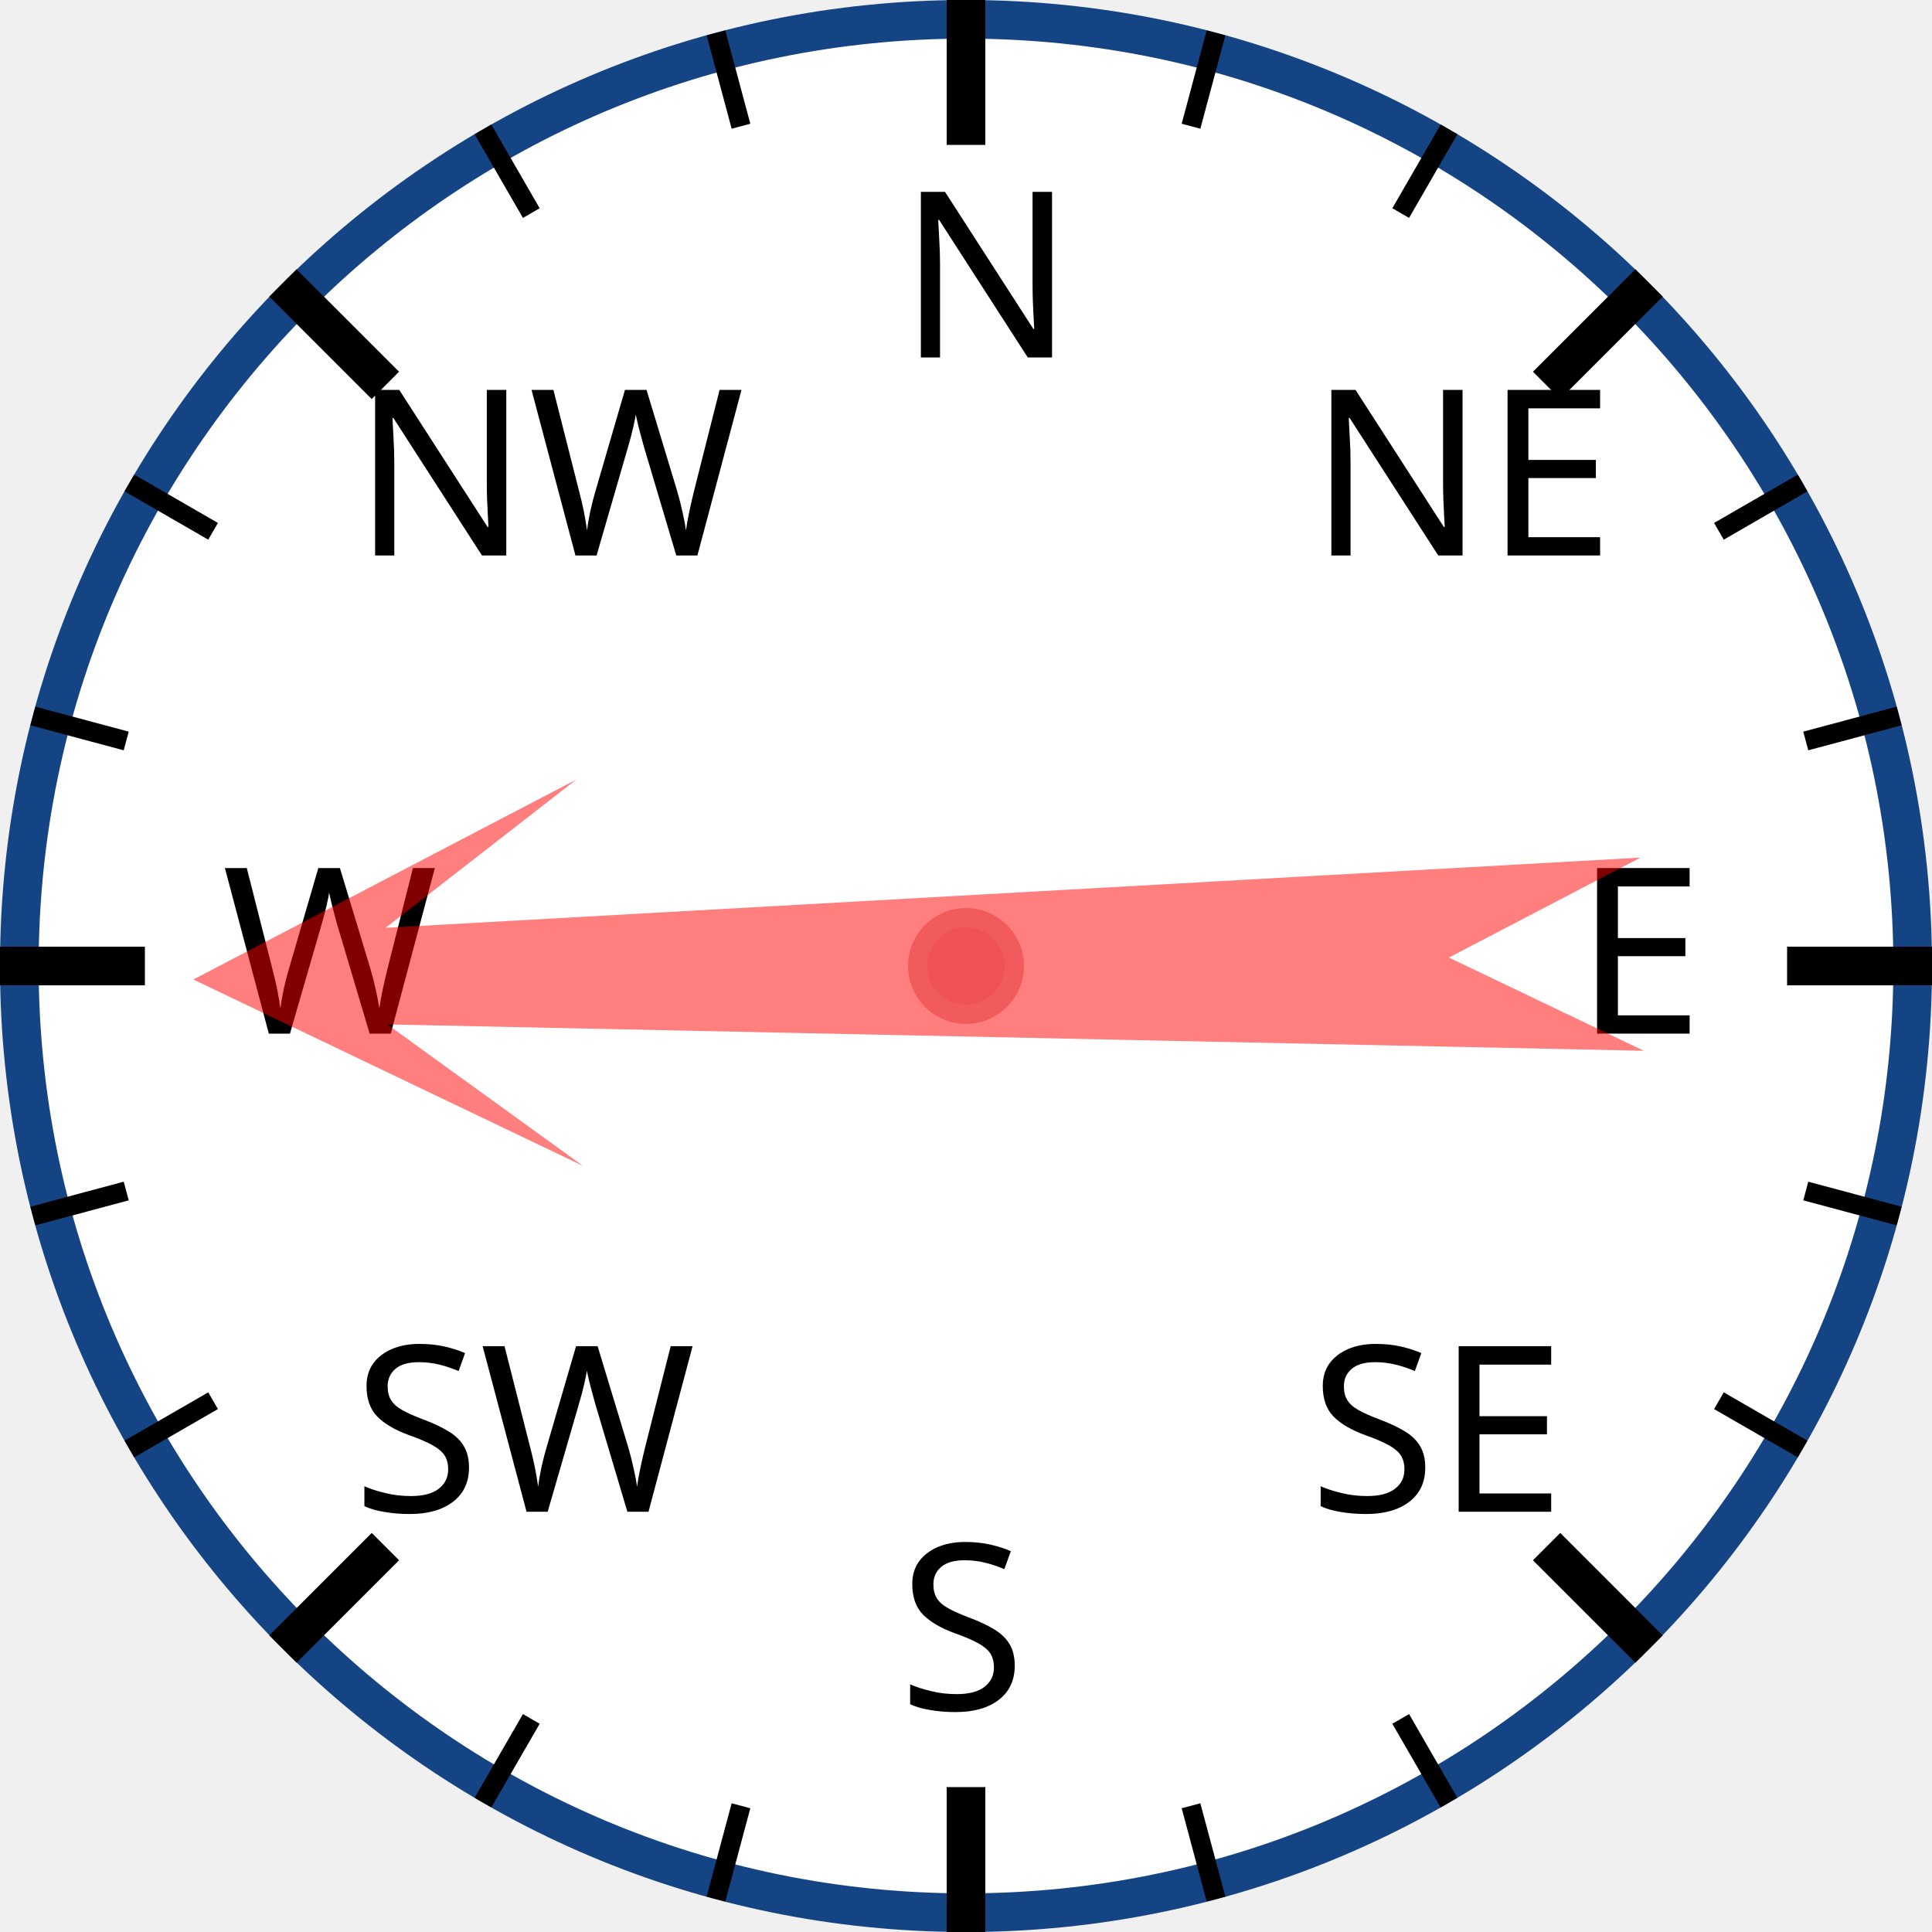
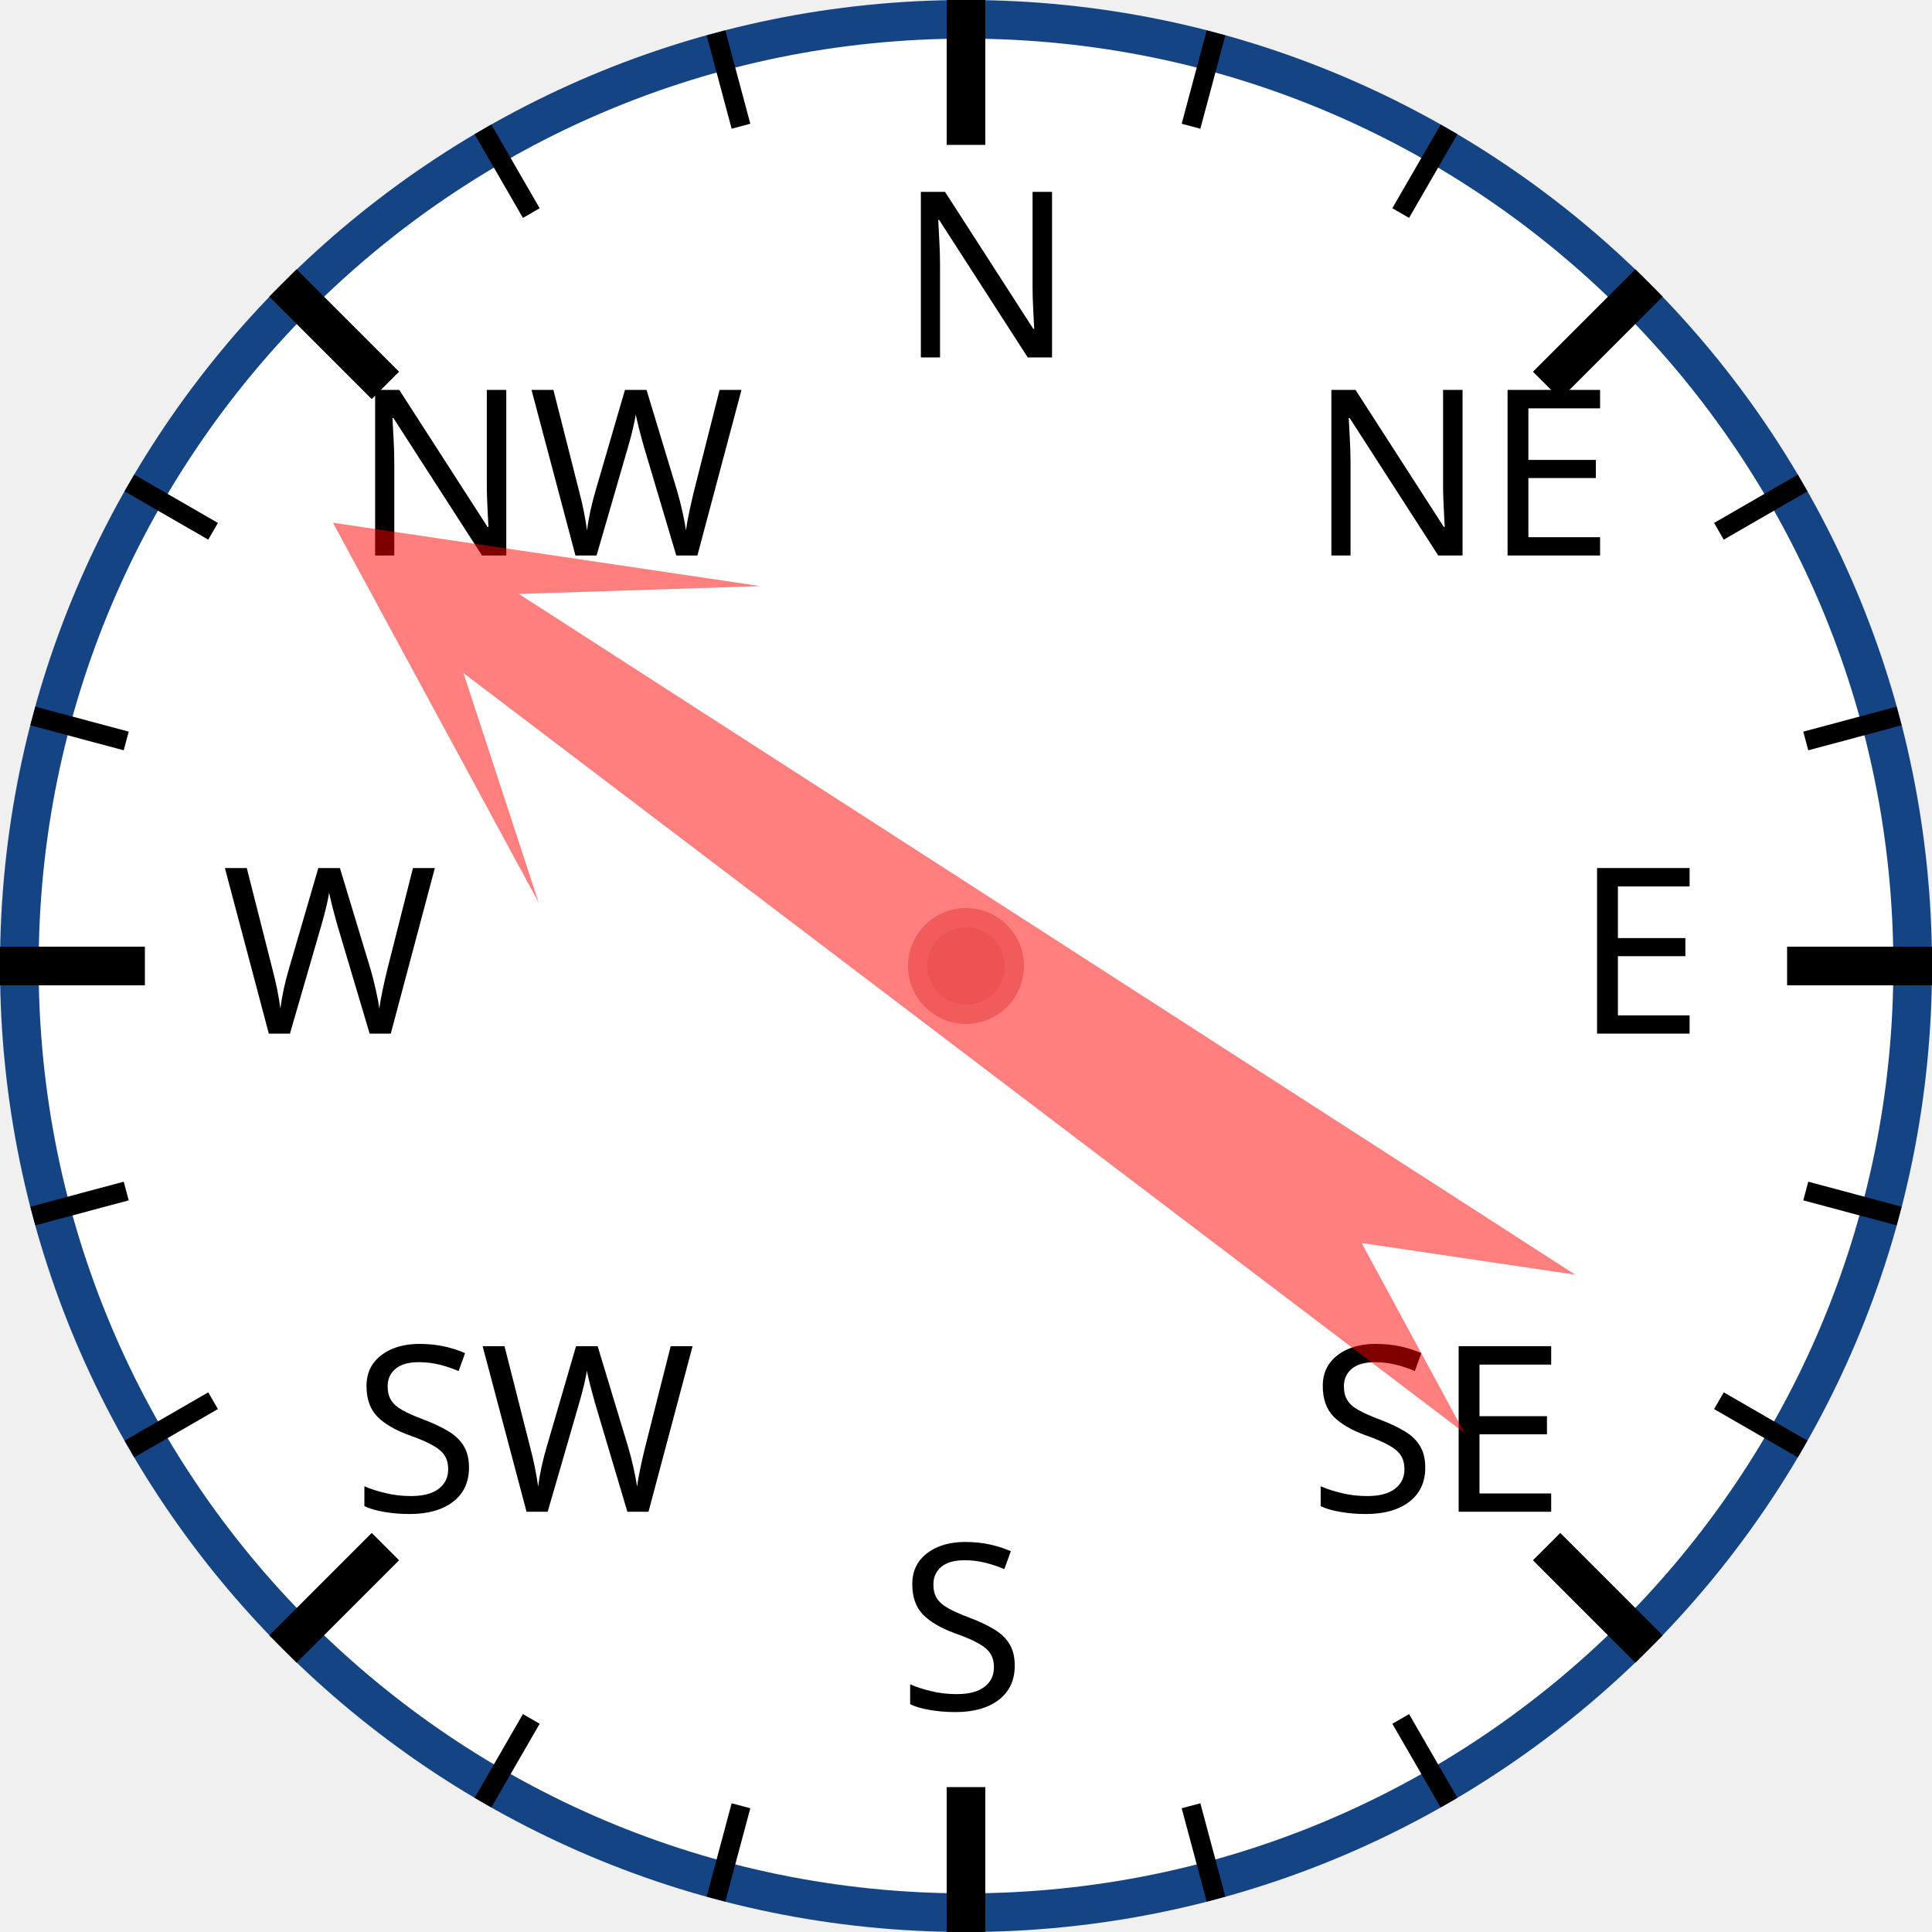
<svg xmlns="http://www.w3.org/2000/svg" width="120px" height="120px" viewBox="0 0 200 200">
  <circle cx="100" cy="100" r="98" style="fill: white; stroke: #154485; stroke-width: 4;" />
  <text x="93.0" y="37.0" style="font-family: sans-serif; font-size: 18pt;">N</text>
  <line x1="100.0" y1="0.0" x2="100.0" y2="15.0" style="stroke: black; stroke-width: 4;" />
  <line x1="74.118" y1="3.407" x2="76.706" y2="13.067" style="stroke: black; stroke-width: 2;" />
  <line x1="50" y1="13.397" x2="55" y2="22.058" style="stroke: black; stroke-width: 2;" />
  <text x="36.503" y="57.503" style="font-family: sans-serif; font-size: 18pt;">NW</text>
  <line x1="29.289" y1="29.289" x2="39.896" y2="39.896" style="stroke: black; stroke-width: 4;" />
  <line x1="13.397" y1="50" x2="22.058" y2="55" style="stroke: black; stroke-width: 2;" />
  <line x1="3.407" y1="74.118" x2="13.067" y2="76.706" style="stroke: black; stroke-width: 2;" />
  <text x="23.0" y="107.0" style="font-family: sans-serif; font-size: 18pt;">W</text>
  <line x1="0.0" y1="100.0" x2="15.0" y2="100.0" style="stroke: black; stroke-width: 4;" />
  <line x1="3.407" y1="125.882" x2="13.067" y2="123.294" style="stroke: black; stroke-width: 2;" />
  <line x1="13.397" y1="150" x2="22.058" y2="145" style="stroke: black; stroke-width: 2;" />
  <text x="36.503" y="156.497" style="font-family: sans-serif; font-size: 18pt;">SW</text>
  <line x1="29.289" y1="170.711" x2="39.896" y2="160.104" style="stroke: black; stroke-width: 4;" />
  <line x1="50" y1="186.603" x2="55" y2="177.942" style="stroke: black; stroke-width: 2;" />
  <line x1="74.118" y1="196.593" x2="76.706" y2="186.933" style="stroke: black; stroke-width: 2;" />
  <text x="93" y="177.0" style="font-family: sans-serif; font-size: 18pt;">S</text>
  <line x1="100" y1="200.0" x2="100" y2="185.0" style="stroke: black; stroke-width: 4;" />
  <line x1="125.882" y1="196.593" x2="123.294" y2="186.933" style="stroke: black; stroke-width: 2;" />
  <line x1="150.0" y1="186.603" x2="145.0" y2="177.942" style="stroke: black; stroke-width: 2;" />
  <text x="135.497" y="156.497" style="font-family: sans-serif; font-size: 18pt;">SE</text>
  <line x1="170.711" y1="170.711" x2="160.104" y2="160.104" style="stroke: black; stroke-width: 4;" />
  <line x1="186.603" y1="150" x2="177.942" y2="145" style="stroke: black; stroke-width: 2;" />
  <line x1="196.593" y1="125.882" x2="186.933" y2="123.294" style="stroke: black; stroke-width: 2;" />
  <text x="163.0" y="107" style="font-family: sans-serif; font-size: 18pt;">E</text>
  <line x1="200.0" y1="100" x2="185.0" y2="100" style="stroke: black; stroke-width: 4;" />
  <line x1="196.593" y1="74.118" x2="186.933" y2="76.706" style="stroke: black; stroke-width: 2;" />
  <line x1="186.603" y1="50" x2="177.942" y2="55" style="stroke: black; stroke-width: 2;" />
  <text x="135.497" y="57.503" style="font-family: sans-serif; font-size: 18pt;">NE</text>
  <line x1="170.711" y1="29.289" x2="160.104" y2="39.896" style="stroke: black; stroke-width: 4;" />
  <line x1="150" y1="13.397" x2="145" y2="22.058" style="stroke: black; stroke-width: 2;" />
  <line x1="125.882" y1="3.407" x2="123.294" y2="13.067" style="stroke: black; stroke-width: 2;" />
-   <polygon points="100 20 120 60 105 40 110 170 100 150 90 170 95 40 80 60" style="fill: red; fill-opacity: 0.5;" transform="rotate(269,100,100)" />
+   <polygon points="100 20 120 60 105 40 110 170 100 150 90 170 95 40 80 60" style="fill: red; fill-opacity: 0.5;" transform="rotate(305,100,100)" />
  <circle cx="100" cy="100" r="5" style="fill: #EE5252; stroke: #F25B5B; stroke-width: 2;" />
</svg>
